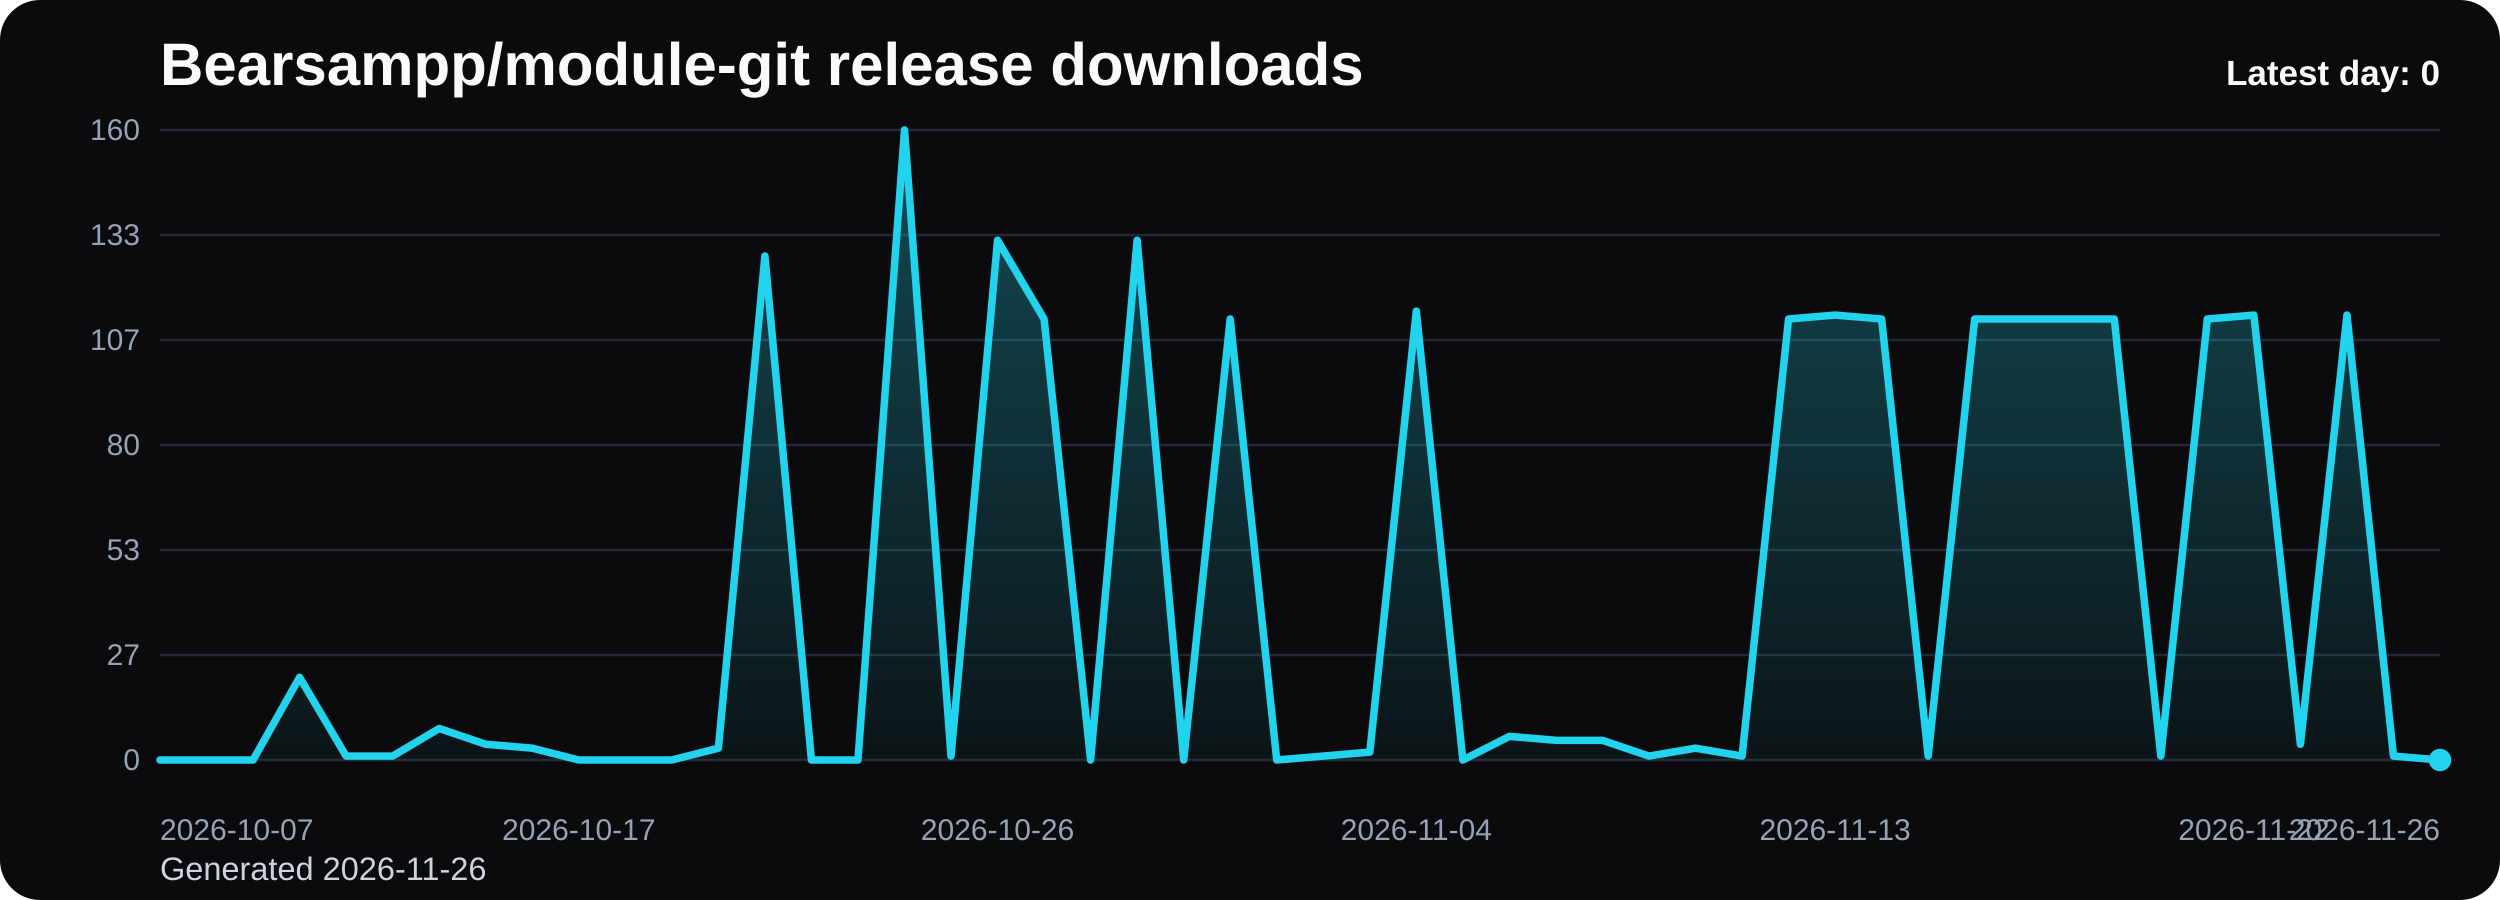
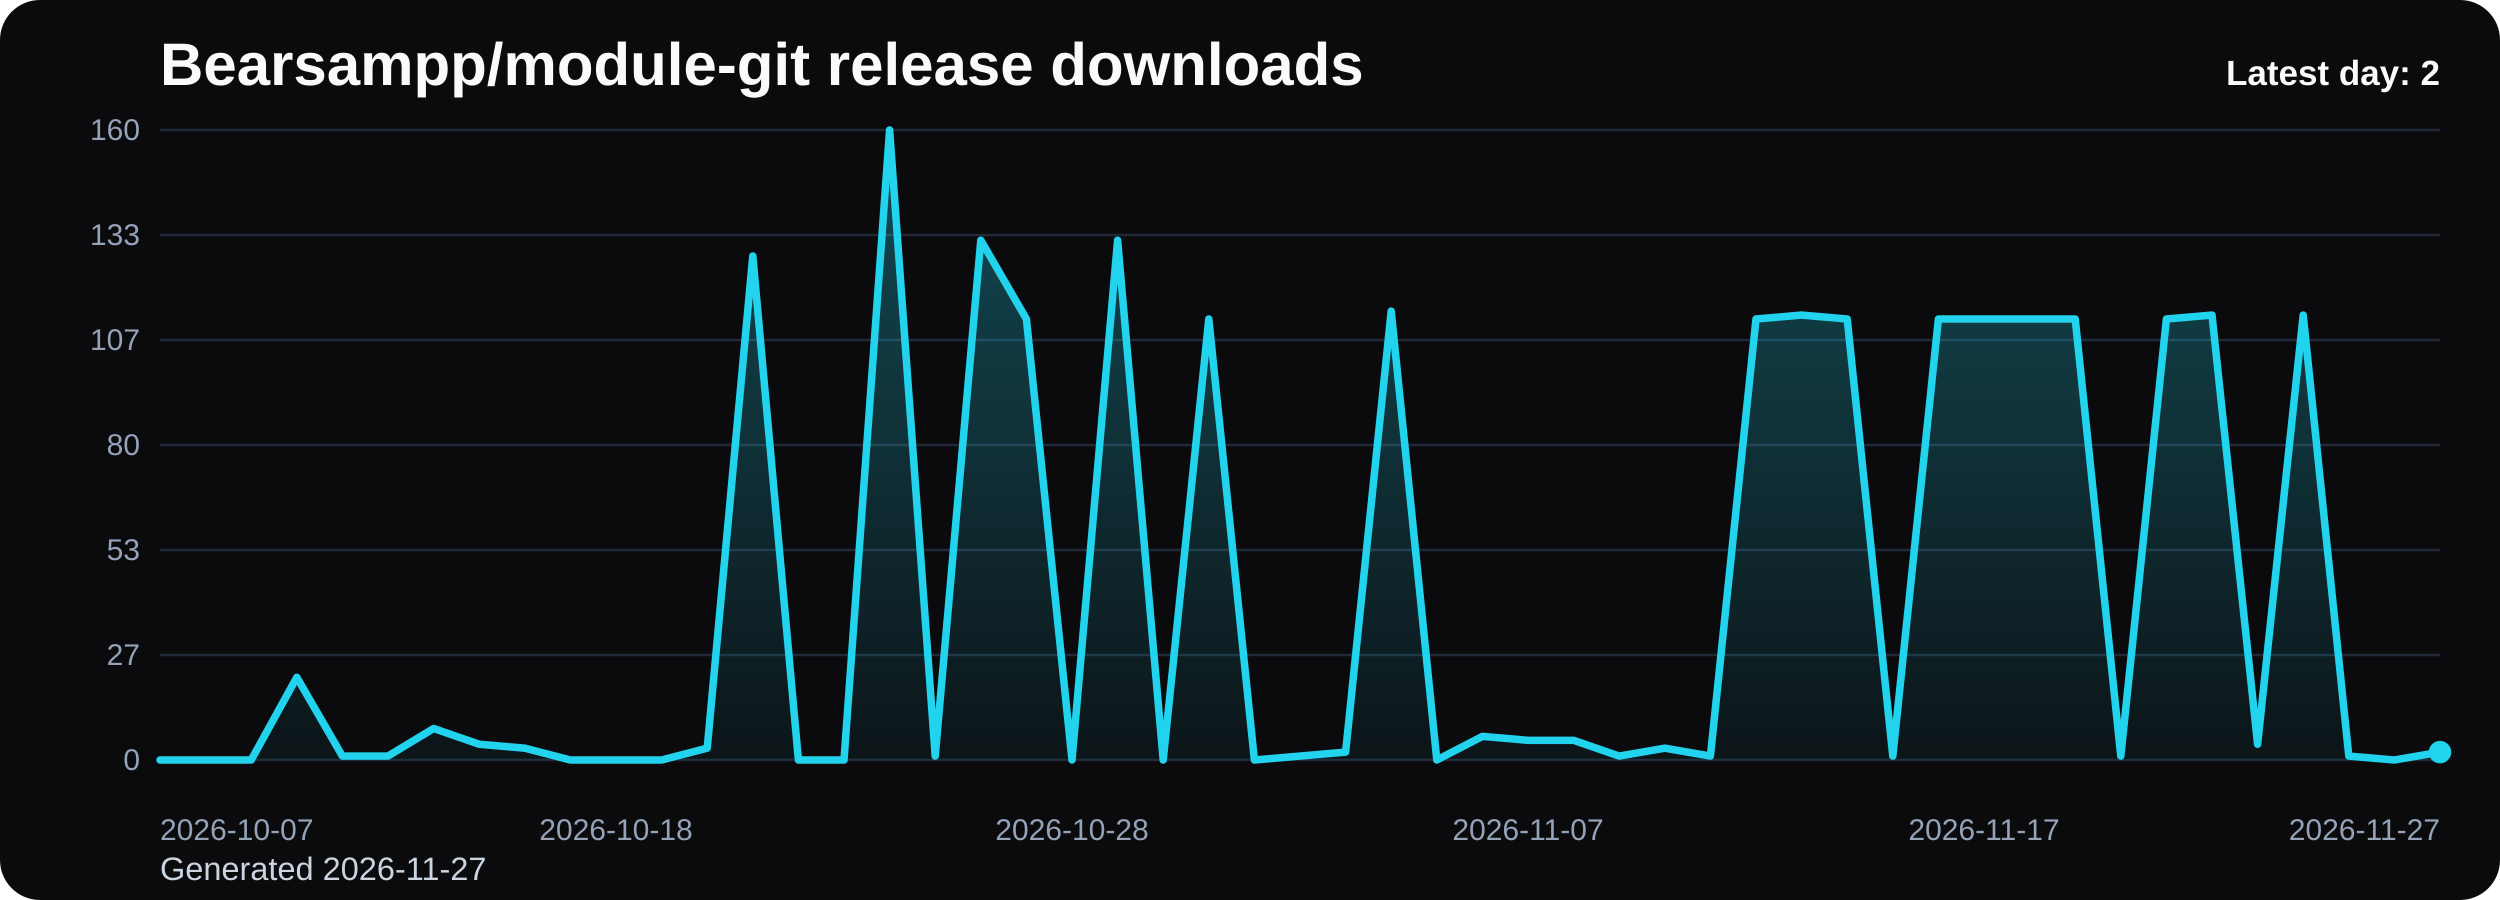
<svg xmlns="http://www.w3.org/2000/svg" viewBox="0 0 1000 360" role="img" aria-label="Bearsampp/module-git release downloads chart">
  <defs>
    <linearGradient id="fill-daily-black" x1="0" y1="0" x2="0" y2="1">
      <stop offset="0%" stop-color="#22d3ee" stop-opacity="0.32" />
      <stop offset="100%" stop-color="#22d3ee" stop-opacity="0.05" />
    </linearGradient>
    <style>
      .bg { fill: #0b0b0d; }
      .title { font: 700 24px Arial, sans-serif; fill: #f8fafc; }
      .sub { font: 400 13px Arial, sans-serif; fill: #cbd5e1; }
      .grid { stroke: #1f2937; stroke-width: 1; }
      .axis { font: 400 12px Arial, sans-serif; fill: #94a3b8; }
      .line { fill: none; stroke: #22d3ee; stroke-width: 3; stroke-linecap: round; stroke-linejoin: round; }
      .dot { fill: #22d3ee; }
      .value { font: 600 11px Arial, sans-serif; fill: #cbd5e1; }
      .latest { font: 700 14px Arial, sans-serif; fill: #f8fafc; }
    </style>
  </defs>
  <rect class="bg" x="0" y="0" width="1000" height="360" rx="16" />
  <text class="title" x="64" y="34">Bearsampp/module-git release downloads</text>
-   <text class="sub" x="64" y="352">Generated 2026-11-26</text>
+   <text class="sub" x="64" y="352">Generated 2026-11-27</text>
  <line x1="64" y1="52.00" x2="976" y2="52.00" class="grid" />
  <text x="56" y="56.00" text-anchor="end" class="axis">160</text>
  <line x1="64" y1="94.00" x2="976" y2="94.00" class="grid" />
  <text x="56" y="98.00" text-anchor="end" class="axis">133</text>
  <line x1="64" y1="136.00" x2="976" y2="136.00" class="grid" />
  <text x="56" y="140.00" text-anchor="end" class="axis">107</text>
  <line x1="64" y1="178.00" x2="976" y2="178.00" class="grid" />
  <text x="56" y="182.00" text-anchor="end" class="axis">80</text>
  <line x1="64" y1="220.00" x2="976" y2="220.00" class="grid" />
  <text x="56" y="224.00" text-anchor="end" class="axis">53</text>
  <line x1="64" y1="262.00" x2="976" y2="262.00" class="grid" />
  <text x="56" y="266.00" text-anchor="end" class="axis">27</text>
  <line x1="64" y1="304.00" x2="976" y2="304.00" class="grid" />
  <text x="56" y="308.00" text-anchor="end" class="axis">0</text>
-   <path d="M 64.00 304 L 64.00 304.00 L 82.61 304.00 L 101.22 304.00 L 119.84 270.93 L 138.45 302.43 L 157.06 302.43 L 175.67 291.40 L 194.29 297.70 L 212.90 299.27 L 231.51 304.00 L 250.12 304.00 L 268.73 304.00 L 287.35 299.27 L 305.96 102.40 L 324.57 304.00 L 343.18 304.00 L 361.80 52.00 L 380.41 302.43 L 399.02 96.10 L 417.63 127.60 L 436.24 304.00 L 454.86 96.10 L 473.47 304.00 L 492.08 127.60 L 510.69 304.00 L 529.31 302.43 L 547.92 300.85 L 566.53 124.45 L 585.14 304.00 L 603.76 294.55 L 622.37 296.13 L 640.98 296.13 L 659.59 302.43 L 678.20 299.27 L 696.82 302.43 L 715.43 127.60 L 734.04 126.03 L 752.65 127.60 L 771.27 302.43 L 789.88 127.60 L 808.49 127.60 L 827.10 127.60 L 845.71 127.60 L 864.33 302.43 L 882.94 127.60 L 901.55 126.03 L 920.16 297.70 L 938.78 126.03 L 957.39 302.43 L 976.00 304.00 L 976.00 304 Z" fill="url(#fill-daily-black)" />
-   <polyline class="line" points="64.00,304.00 82.61,304.00 101.22,304.00 119.84,270.93 138.45,302.43 157.06,302.43 175.67,291.40 194.29,297.70 212.90,299.27 231.51,304.00 250.12,304.00 268.73,304.00 287.35,299.27 305.96,102.40 324.57,304.00 343.18,304.00 361.80,52.00 380.41,302.43 399.02,96.10 417.63,127.60 436.24,304.00 454.86,96.10 473.47,304.00 492.08,127.60 510.69,304.00 529.31,302.43 547.92,300.85 566.53,124.45 585.14,304.00 603.76,294.55 622.37,296.13 640.98,296.13 659.59,302.43 678.20,299.27 696.82,302.43 715.43,127.60 734.04,126.03 752.65,127.60 771.27,302.43 789.88,127.60 808.49,127.60 827.10,127.60 845.71,127.60 864.33,302.43 882.94,127.60 901.55,126.03 920.16,297.70 938.78,126.03 957.39,302.43 976.00,304.00" />
-   <circle class="dot" cx="976.00" cy="304.00" r="4.5" />
+   <path d="M 64.00 304 L 64.00 304.00 L 82.24 304.00 L 100.48 304.00 L 118.72 270.93 L 136.96 302.43 L 155.20 302.43 L 173.44 291.40 L 191.68 297.70 L 209.92 299.27 L 228.16 304.00 L 246.40 304.00 L 264.64 304.00 L 282.88 299.27 L 301.12 102.40 L 319.36 304.00 L 337.60 304.00 L 355.84 52.00 L 374.08 302.43 L 392.32 96.10 L 410.56 127.60 L 428.80 304.00 L 447.04 96.10 L 465.28 304.00 L 483.52 127.60 L 501.76 304.00 L 520.00 302.43 L 538.24 300.85 L 556.48 124.45 L 574.72 304.00 L 592.96 294.55 L 611.20 296.13 L 629.44 296.13 L 647.68 302.43 L 665.92 299.27 L 684.16 302.43 L 702.40 127.60 L 720.64 126.03 L 738.88 127.60 L 757.12 302.43 L 775.36 127.60 L 793.60 127.60 L 811.84 127.60 L 830.08 127.60 L 848.32 302.43 L 866.56 127.60 L 884.80 126.03 L 903.04 297.70 L 921.28 126.03 L 939.52 302.43 L 957.76 304.00 L 976.00 300.85 L 976.00 304 Z" fill="url(#fill-daily-black)" />
+   <polyline class="line" points="64.00,304.00 82.24,304.00 100.48,304.00 118.72,270.93 136.96,302.43 155.20,302.43 173.44,291.40 191.68,297.70 209.92,299.27 228.16,304.00 246.40,304.00 264.64,304.00 282.88,299.27 301.12,102.40 319.36,304.00 337.60,304.00 355.84,52.00 374.08,302.43 392.32,96.10 410.56,127.60 428.80,304.00 447.04,96.10 465.28,304.00 483.52,127.60 501.76,304.00 520.00,302.43 538.24,300.85 556.48,124.45 574.72,304.00 592.96,294.55 611.20,296.13 629.44,296.13 647.68,302.43 665.92,299.27 684.16,302.43 702.40,127.60 720.64,126.03 738.88,127.60 757.12,302.43 775.36,127.60 793.60,127.60 811.84,127.60 830.08,127.60 848.32,302.43 866.56,127.60 884.80,126.03 903.04,297.70 921.28,126.03 939.52,302.43 957.76,304.00 976.00,300.85" />
+   <circle class="dot" cx="976.00" cy="300.85" r="4.5" />
  <text class="axis" x="64.00" y="336" text-anchor="start">2026-10-07</text>
-   <text class="axis" x="231.51" y="336" text-anchor="middle">2026-10-17</text>
-   <text class="axis" x="399.02" y="336" text-anchor="middle">2026-10-26</text>
-   <text class="axis" x="566.53" y="336" text-anchor="middle">2026-11-04</text>
-   <text class="axis" x="734.04" y="336" text-anchor="middle">2026-11-13</text>
-   <text class="axis" x="901.55" y="336" text-anchor="middle">2026-11-22</text>
-   <text class="axis" x="976.00" y="336" text-anchor="end">2026-11-26</text>
-   <text class="latest" x="976" y="34" text-anchor="end">Latest day: 0</text>
+   <text class="axis" x="246.40" y="336" text-anchor="middle">2026-10-18</text>
+   <text class="axis" x="428.80" y="336" text-anchor="middle">2026-10-28</text>
+   <text class="axis" x="611.20" y="336" text-anchor="middle">2026-11-07</text>
+   <text class="axis" x="793.60" y="336" text-anchor="middle">2026-11-17</text>
+   <text class="axis" x="976.00" y="336" text-anchor="end">2026-11-27</text>
+   <text class="latest" x="976" y="34" text-anchor="end">Latest day: 2</text>
</svg>
